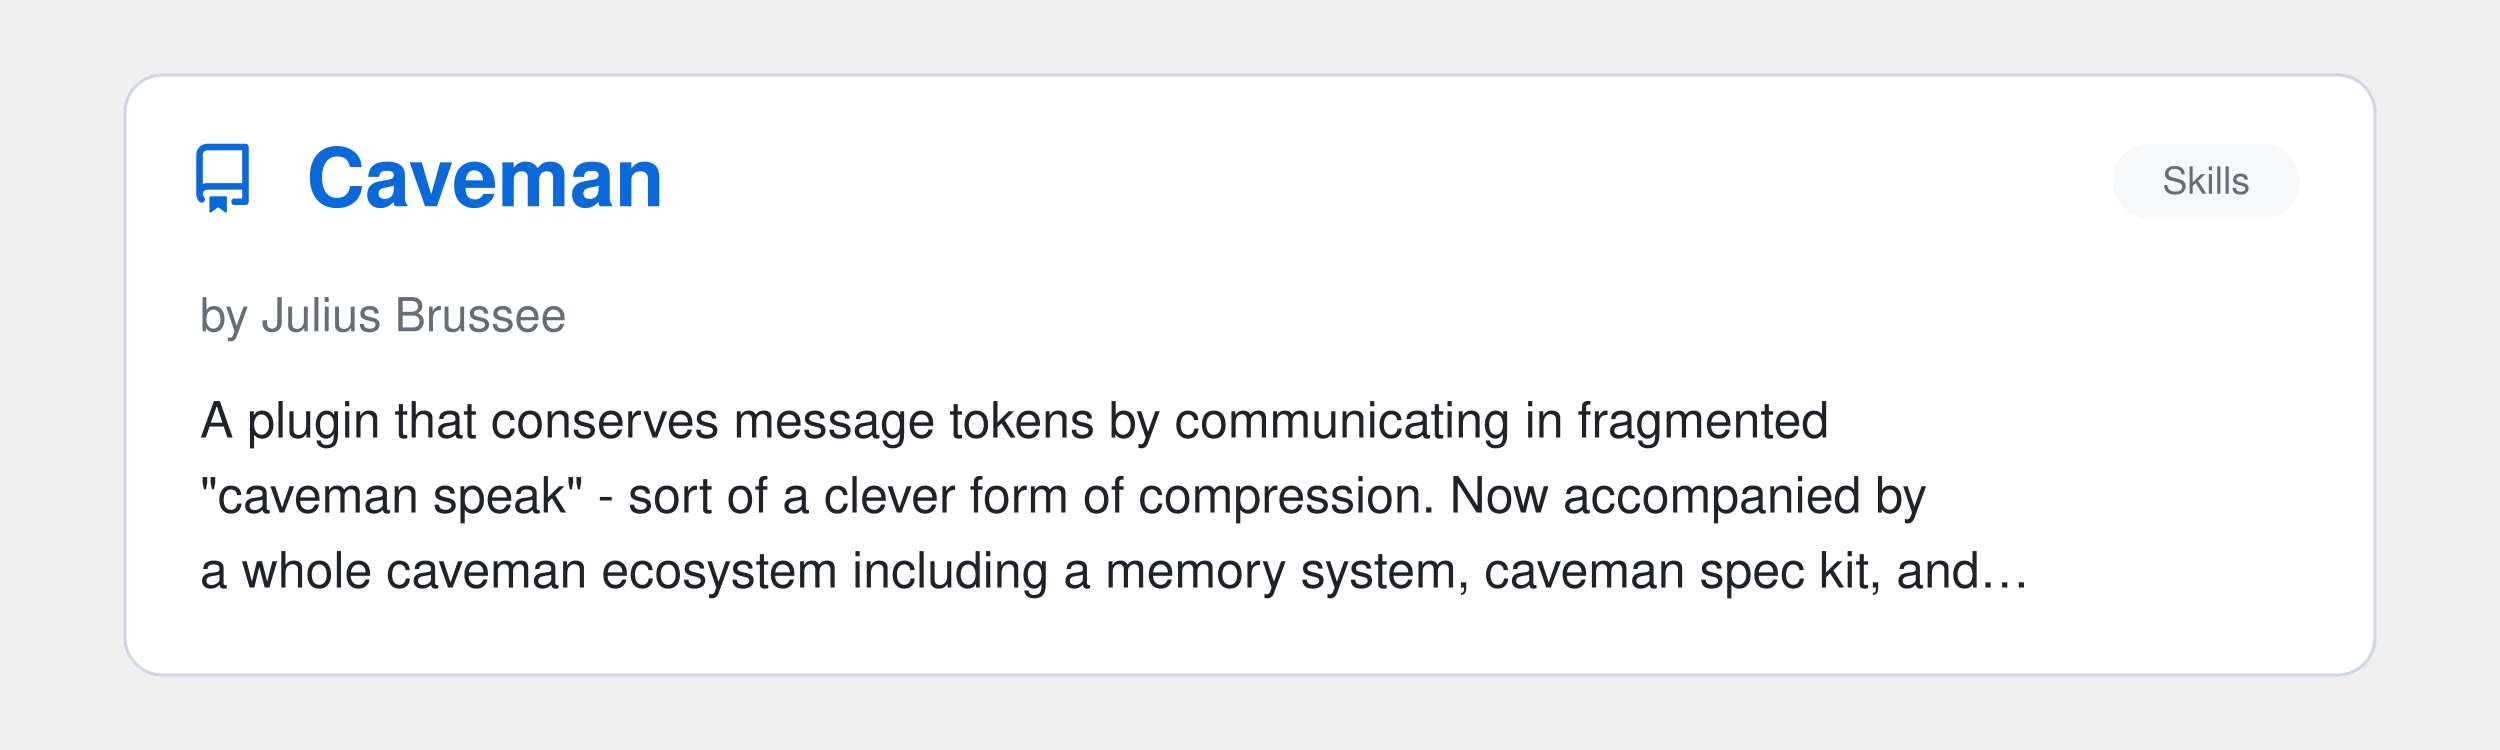
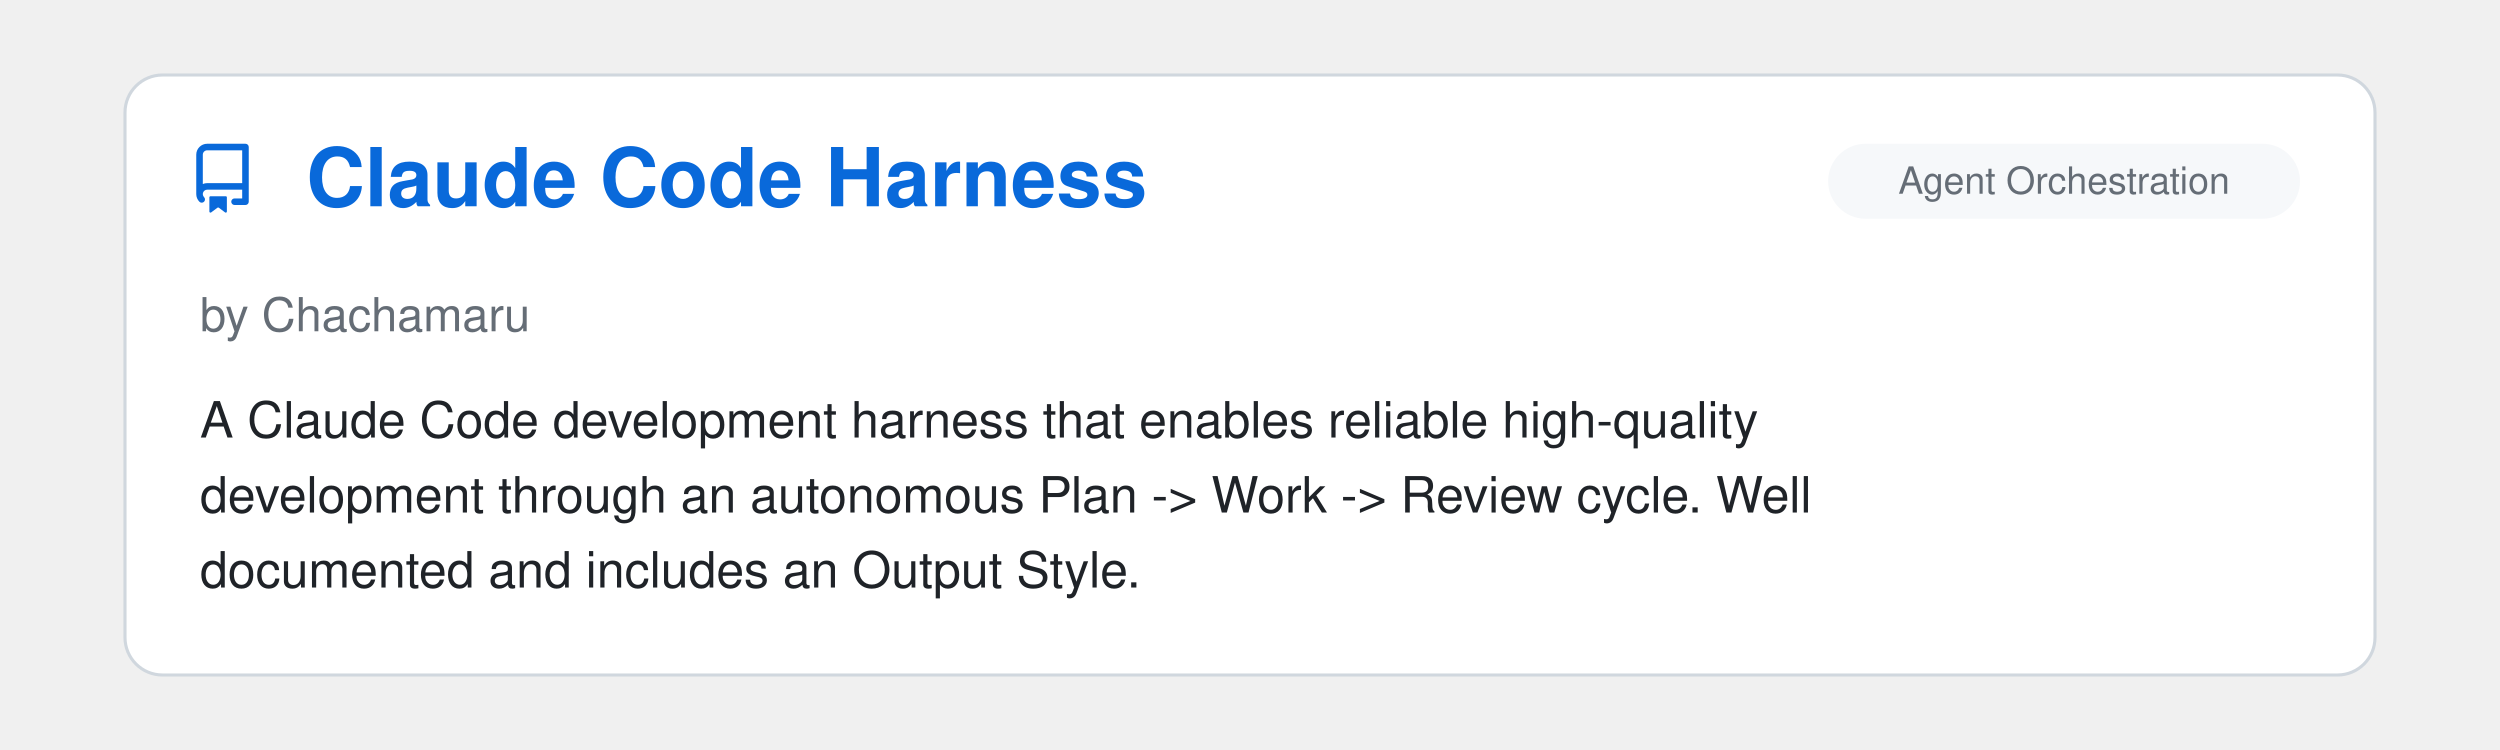
<svg xmlns="http://www.w3.org/2000/svg" viewBox="0 0 800 240" width="100%">
  <clipPath id="raClip">
    <rect x="0" y="0" width="800" height="240" />
  </clipPath>
  <g clip-path="url(#raClip)">
    <g id="raSlider">
      <animateTransform attributeName="transform" type="translate" calcMode="spline" values="0,0; 0,0; -800,0; -800,0; -1600,0; -1600,0; -2400,0; -2400,0; -3200,0; -3200,0; -4000,0; -4000,0; -4800,0" keyTimes="0; 0.15; 0.167; 0.317; 0.333; 0.483; 0.5; 0.65; 0.667; 0.817; 0.833; 0.983; 1" keySplines="0 0 1 1; 0.45 0 0.55 1; 0 0 1 1; 0.45 0 0.55 1; 0 0 1 1; 0.45 0 0.55 1; 0 0 1 1; 0.45 0 0.55 1; 0 0 1 1; 0.45 0 0.55 1; 0 0 1 1; 0.45 0 0.55 1" dur="39s" repeatCount="indefinite" />
      <g transform="translate(0, 0)">
        <rect x="40" y="24" width="720" height="192" rx="12" fill="#ffffff" stroke="#d0d7de" stroke-width="1" />
        <g transform="translate(60, 46) scale(1.4)" fill="#0969da">
          <path d="M2 2.5A2.5 2.5 0 0 1 4.5 0h8.75a.75.75 0 0 1 .75.75v12.5a.75.75 0 0 1-.75.75h-2.5a.75.75 0 0 1 0-1.5h1.75v-2h-8a1 1 0 0 0-.714 1.7.75.75 0 1 1-1.072 1.05A2.495 2.495 0 0 1 2 11.5Zm10.5-1h-8a1 1 0 0 0-1 1v6.708A2.486 2.486 0 0 1 4.5 9h8ZM5 12.25a.25.25 0 0 1 .25-.25h3.5a.25.25 0 0 1 .25.25v3.25a.25.25 0 0 1-.4.2l-1.45-1.087a.249.249 0 0 0-.3 0L5.4 15.7a.25.25 0 0 1-.4-.2Z" />
        </g>
+         <text x="98" y="66" font-family="-apple-system, BlinkMacSystemFont, 'Segoe UI', Helvetica, Arial, sans-serif" font-size="26" font-weight="700" fill="#0969da">Claude Code Harness</text>
+         <rect x="585" y="46" width="151" height="24" rx="12" fill="#f6f8fa" />
+         <text x="660.5" y="62" text-anchor="middle" font-family="-apple-system, BlinkMacSystemFont, 'Segoe UI', Helvetica, Arial, sans-serif" font-size="12" fill="#656d76">Agent Orchestration</text>
+         <text x="64" y="106" font-family="-apple-system, BlinkMacSystemFont, 'Segoe UI', Helvetica, Arial, sans-serif" font-size="15" fill="#656d76">by Chachamaru</text>
+         <text x="64" y="140" font-family="-apple-system, BlinkMacSystemFont, 'Segoe UI', Helvetica, Arial, sans-serif" font-size="16" fill="#1f2328">A Claude Code development harness that enables reliable high-quality</text>
+         <text x="64" y="164" font-family="-apple-system, BlinkMacSystemFont, 'Segoe UI', Helvetica, Arial, sans-serif" font-size="16" fill="#1f2328">development through an autonomous Plan -&gt; Work -&gt; Review cycle. Well</text>
+         <text x="64" y="188" font-family="-apple-system, BlinkMacSystemFont, 'Segoe UI', Helvetica, Arial, sans-serif" font-size="16" fill="#1f2328">documented and includes an Output Style.</text>
+       </g>
+       <g transform="translate(800, 0)">
+         <rect x="40" y="24" width="720" height="192" rx="12" fill="#ffffff" stroke="#d0d7de" stroke-width="1" />
+         <g transform="translate(60, 46) scale(1.4)" fill="#0969da">
+           <path d="M2 2.5A2.5 2.5 0 0 1 4.5 0h8.75a.75.75 0 0 1 .75.75v12.5a.75.75 0 0 1-.75.75h-2.5a.75.75 0 0 1 0-1.5h1.75v-2h-8a1 1 0 0 0-.714 1.7.75.75 0 1 1-1.072 1.05A2.495 2.495 0 0 1 2 11.5Zm10.5-1h-8a1 1 0 0 0-1 1v6.708A2.486 2.486 0 0 1 4.5 9h8ZM5 12.25a.25.25 0 0 1 .25-.25h3.5a.25.25 0 0 1 .25.25v3.25a.25.25 0 0 1-.4.2l-1.45-1.087a.249.249 0 0 0-.3 0L5.4 15.7a.25.25 0 0 1-.4-.2Z" />
+         </g>
        <text x="98" y="66" font-family="-apple-system, BlinkMacSystemFont, 'Segoe UI', Helvetica, Arial, sans-serif" font-size="26" font-weight="700" fill="#0969da">Caveman</text>
        <rect x="676" y="46" width="60" height="24" rx="12" fill="#f6f8fa" />
        <text x="706.0" y="62" text-anchor="middle" font-family="-apple-system, BlinkMacSystemFont, 'Segoe UI', Helvetica, Arial, sans-serif" font-size="12" fill="#656d76">Skills</text>
        <text x="64" y="106" font-family="-apple-system, BlinkMacSystemFont, 'Segoe UI', Helvetica, Arial, sans-serif" font-size="15" fill="#656d76">by Julius Brussee</text>
        <text x="64" y="140" font-family="-apple-system, BlinkMacSystemFont, 'Segoe UI', Helvetica, Arial, sans-serif" font-size="16" fill="#1f2328">A plugin that conserves message tokens by communicating in fragmented</text>
        <text x="64" y="164" font-family="-apple-system, BlinkMacSystemFont, 'Segoe UI', Helvetica, Arial, sans-serif" font-size="16" fill="#1f2328">"caveman speak" - sort of a clever form of compression. Now accompanied by</text>
        <text x="64" y="188" font-family="-apple-system, BlinkMacSystemFont, 'Segoe UI', Helvetica, Arial, sans-serif" font-size="16" fill="#1f2328">a whole caveman ecosystem including a memory system, caveman spec kit, and…</text>
      </g>
-       <g transform="translate(800, 0)">
+       <g transform="translate(1600, 0)">
        <rect x="40" y="24" width="720" height="192" rx="12" fill="#ffffff" stroke="#d0d7de" stroke-width="1" />
        <g transform="translate(60, 46) scale(1.4)" fill="#0969da">
          <path d="M2 2.5A2.5 2.5 0 0 1 4.5 0h8.75a.75.75 0 0 1 .75.75v12.5a.75.75 0 0 1-.75.75h-2.5a.75.75 0 0 1 0-1.5h1.75v-2h-8a1 1 0 0 0-.714 1.7.75.75 0 1 1-1.072 1.05A2.495 2.495 0 0 1 2 11.5Zm10.5-1h-8a1 1 0 0 0-1 1v6.708A2.486 2.486 0 0 1 4.5 9h8ZM5 12.25a.25.25 0 0 1 .25-.25h3.5a.25.25 0 0 1 .25.25v3.25a.25.25 0 0 1-.4.2l-1.45-1.087a.249.249 0 0 0-.3 0L5.4 15.7a.25.25 0 0 1-.4-.2Z" />
        </g>
        <text x="98" y="66" font-family="-apple-system, BlinkMacSystemFont, 'Segoe UI', Helvetica, Arial, sans-serif" font-size="26" font-weight="700" fill="#0969da">My Claude Code Setup</text>
        <rect x="516" y="46" width="220" height="24" rx="12" fill="#f6f8fa" />
        <text x="626.0" y="62" text-anchor="middle" font-family="-apple-system, BlinkMacSystemFont, 'Segoe UI', Helvetica, Arial, sans-serif" font-size="12" fill="#656d76">Research &amp; Scientific Inquiry</text>
        <text x="64" y="106" font-family="-apple-system, BlinkMacSystemFont, 'Segoe UI', Helvetica, Arial, sans-serif" font-size="15" fill="#656d76">by Pedro H. C. Sant'Anna</text>
        <text x="64" y="140" font-family="-apple-system, BlinkMacSystemFont, 'Segoe UI', Helvetica, Arial, sans-serif" font-size="16" fill="#1f2328">A ready-to-fork Claude Code template for academics using LaTeX/Beamer + R.</text>
        <text x="64" y="164" font-family="-apple-system, BlinkMacSystemFont, 'Segoe UI', Helvetica, Arial, sans-serif" font-size="16" fill="#1f2328">Multi-agent review, quality gates, adversarial QA, and replication</text>
        <text x="64" y="188" font-family="-apple-system, BlinkMacSystemFont, 'Segoe UI', Helvetica, Arial, sans-serif" font-size="16" fill="#1f2328">protocols. Great use of orchestration patterns and great documentation.</text>
      </g>
-       <g transform="translate(1600, 0)">
+       <g transform="translate(2400, 0)">
        <rect x="40" y="24" width="720" height="192" rx="12" fill="#ffffff" stroke="#d0d7de" stroke-width="1" />
        <g transform="translate(60, 46) scale(1.4)" fill="#0969da">
          <path d="M2 2.5A2.5 2.5 0 0 1 4.5 0h8.75a.75.75 0 0 1 .75.75v12.5a.75.75 0 0 1-.75.75h-2.5a.75.75 0 0 1 0-1.5h1.75v-2h-8a1 1 0 0 0-.714 1.7.75.75 0 1 1-1.072 1.05A2.495 2.495 0 0 1 2 11.5Zm10.5-1h-8a1 1 0 0 0-1 1v6.708A2.486 2.486 0 0 1 4.5 9h8ZM5 12.25a.25.25 0 0 1 .25-.25h3.5a.25.25 0 0 1 .25.25v3.25a.25.25 0 0 1-.4.2l-1.45-1.087a.249.249 0 0 0-.3 0L5.4 15.7a.25.25 0 0 1-.4-.2Z" />
        </g>
        <text x="98" y="66" font-family="-apple-system, BlinkMacSystemFont, 'Segoe UI', Helvetica, Arial, sans-serif" font-size="26" font-weight="700" fill="#0969da">Superpowers</text>
        <rect x="676" y="46" width="60" height="24" rx="12" fill="#f6f8fa" />
        <text x="706.0" y="62" text-anchor="middle" font-family="-apple-system, BlinkMacSystemFont, 'Segoe UI', Helvetica, Arial, sans-serif" font-size="12" fill="#656d76">Skills</text>
        <text x="64" y="106" font-family="-apple-system, BlinkMacSystemFont, 'Segoe UI', Helvetica, Arial, sans-serif" font-size="15" fill="#656d76">by Jesse Vincent</text>
        <text x="64" y="140" font-family="-apple-system, BlinkMacSystemFont, 'Segoe UI', Helvetica, Arial, sans-serif" font-size="16" fill="#1f2328">A strong bundle of core competencies for software engineering, with good</text>
        <text x="64" y="164" font-family="-apple-system, BlinkMacSystemFont, 'Segoe UI', Helvetica, Arial, sans-serif" font-size="16" fill="#1f2328">coverage of a large portion of the SDLC - from planning, reviewing,</text>
        <text x="64" y="188" font-family="-apple-system, BlinkMacSystemFont, 'Segoe UI', Helvetica, Arial, sans-serif" font-size="16" fill="#1f2328">testing, debugging... Well written, well organized, and adaptable. The…</text>
      </g>
-       <g transform="translate(2400, 0)">
+       <g transform="translate(3200, 0)">
        <rect x="40" y="24" width="720" height="192" rx="12" fill="#ffffff" stroke="#d0d7de" stroke-width="1" />
        <g transform="translate(60, 46) scale(1.4)" fill="#0969da">
          <path d="M2 2.5A2.5 2.5 0 0 1 4.5 0h8.75a.75.75 0 0 1 .75.75v12.5a.75.75 0 0 1-.75.75h-2.5a.75.75 0 0 1 0-1.5h1.75v-2h-8a1 1 0 0 0-.714 1.7.75.75 0 1 1-1.072 1.05A2.495 2.495 0 0 1 2 11.5Zm10.5-1h-8a1 1 0 0 0-1 1v6.708A2.486 2.486 0 0 1 4.5 9h8ZM5 12.25a.25.25 0 0 1 .25-.25h3.5a.25.25 0 0 1 .25.25v3.25a.25.25 0 0 1-.4.2l-1.45-1.087a.249.249 0 0 0-.3 0L5.4 15.7a.25.25 0 0 1-.4-.2Z" />
        </g>
        <text x="98" y="66" font-family="-apple-system, BlinkMacSystemFont, 'Segoe UI', Helvetica, Arial, sans-serif" font-size="26" font-weight="700" fill="#0969da">Ralph for Claude Code</text>
        <rect x="585" y="46" width="151" height="24" rx="12" fill="#f6f8fa" />
        <text x="660.5" y="62" text-anchor="middle" font-family="-apple-system, BlinkMacSystemFont, 'Segoe UI', Helvetica, Arial, sans-serif" font-size="12" fill="#656d76">Agent Orchestration</text>
        <text x="64" y="106" font-family="-apple-system, BlinkMacSystemFont, 'Segoe UI', Helvetica, Arial, sans-serif" font-size="15" fill="#656d76">by Frank Bria</text>
        <text x="64" y="140" font-family="-apple-system, BlinkMacSystemFont, 'Segoe UI', Helvetica, Arial, sans-serif" font-size="16" fill="#1f2328">An autonomous AI development framework that enables Claude Code to work</text>
        <text x="64" y="164" font-family="-apple-system, BlinkMacSystemFont, 'Segoe UI', Helvetica, Arial, sans-serif" font-size="16" fill="#1f2328">iteratively on projects until completion. Features intelligent exit</text>
        <text x="64" y="188" font-family="-apple-system, BlinkMacSystemFont, 'Segoe UI', Helvetica, Arial, sans-serif" font-size="16" fill="#1f2328">detection, rate limiting, circuit breaker patterns, and comprehensive…</text>
      </g>
-       <g transform="translate(3200, 0)">
+       <g transform="translate(4000, 0)">
        <rect x="40" y="24" width="720" height="192" rx="12" fill="#ffffff" stroke="#d0d7de" stroke-width="1" />
        <g transform="translate(60, 46) scale(1.4)" fill="#0969da">
          <path d="M2 2.5A2.5 2.5 0 0 1 4.5 0h8.75a.75.75 0 0 1 .75.75v12.5a.75.75 0 0 1-.75.75h-2.5a.75.75 0 0 1 0-1.5h1.75v-2h-8a1 1 0 0 0-.714 1.7.75.75 0 1 1-1.072 1.05A2.495 2.495 0 0 1 2 11.5Zm10.5-1h-8a1 1 0 0 0-1 1v6.708A2.486 2.486 0 0 1 4.5 9h8ZM5 12.25a.25.25 0 0 1 .25-.25h3.5a.25.25 0 0 1 .25.25v3.25a.25.25 0 0 1-.4.2l-1.45-1.087a.249.249 0 0 0-.3 0L5.4 15.7a.25.25 0 0 1-.4-.2Z" />
        </g>
        <text x="98" y="66" font-family="-apple-system, BlinkMacSystemFont, 'Segoe UI', Helvetica, Arial, sans-serif" font-size="26" font-weight="700" fill="#0969da">visual-explainer</text>
        <rect x="592" y="46" width="144" height="24" rx="12" fill="#f6f8fa" />
        <text x="664.0" y="62" text-anchor="middle" font-family="-apple-system, BlinkMacSystemFont, 'Segoe UI', Helvetica, Arial, sans-serif" font-size="12" fill="#656d76">Design &amp; UI/UX</text>
        <text x="64" y="106" font-family="-apple-system, BlinkMacSystemFont, 'Segoe UI', Helvetica, Arial, sans-serif" font-size="15" fill="#656d76">by nicobailon</text>
        <text x="64" y="140" font-family="-apple-system, BlinkMacSystemFont, 'Segoe UI', Helvetica, Arial, sans-serif" font-size="16" fill="#1f2328">Agent skill and plugin that turns complex terminal output into styled HTML</text>
        <text x="64" y="164" font-family="-apple-system, BlinkMacSystemFont, 'Segoe UI', Helvetica, Arial, sans-serif" font-size="16" fill="#1f2328">pages or slide decks for diagrams, diff reviews, plan audits, data tables,</text>
        <text x="64" y="188" font-family="-apple-system, BlinkMacSystemFont, 'Segoe UI', Helvetica, Arial, sans-serif" font-size="16" fill="#1f2328">and project recaps. Generates self-contained browser-readable artifacts…</text>
      </g>
-       <g transform="translate(4000, 0)">
-         <rect x="40" y="24" width="720" height="192" rx="12" fill="#ffffff" stroke="#d0d7de" stroke-width="1" />
-         <g transform="translate(60, 46) scale(1.4)" fill="#0969da">
-           <path d="M2 2.5A2.5 2.5 0 0 1 4.5 0h8.75a.75.75 0 0 1 .75.75v12.5a.75.75 0 0 1-.75.75h-2.5a.75.75 0 0 1 0-1.5h1.75v-2h-8a1 1 0 0 0-.714 1.7.75.75 0 1 1-1.072 1.05A2.495 2.495 0 0 1 2 11.5Zm10.5-1h-8a1 1 0 0 0-1 1v6.708A2.486 2.486 0 0 1 4.5 9h8ZM5 12.25a.25.25 0 0 1 .25-.25h3.5a.25.25 0 0 1 .25.25v3.25a.25.25 0 0 1-.4.2l-1.45-1.087a.249.249 0 0 0-.3 0L5.4 15.7a.25.25 0 0 1-.4-.2Z" />
-         </g>
-         <text x="98" y="66" font-family="-apple-system, BlinkMacSystemFont, 'Segoe UI', Helvetica, Arial, sans-serif" font-size="26" font-weight="700" fill="#0969da">Claude Code Infrastructur…</text>
-         <rect x="676" y="46" width="60" height="24" rx="12" fill="#f6f8fa" />
-         <text x="706.0" y="62" text-anchor="middle" font-family="-apple-system, BlinkMacSystemFont, 'Segoe UI', Helvetica, Arial, sans-serif" font-size="12" fill="#656d76">Skills</text>
-         <text x="64" y="106" font-family="-apple-system, BlinkMacSystemFont, 'Segoe UI', Helvetica, Arial, sans-serif" font-size="15" fill="#656d76">by diet103</text>
-         <text x="64" y="140" font-family="-apple-system, BlinkMacSystemFont, 'Segoe UI', Helvetica, Arial, sans-serif" font-size="16" fill="#1f2328">A remarkably innovative approach to working with Skills, the centerpiece</text>
-         <text x="64" y="164" font-family="-apple-system, BlinkMacSystemFont, 'Segoe UI', Helvetica, Arial, sans-serif" font-size="16" fill="#1f2328">of which being a technique that leverages hooks to ensure that Claude</text>
-         <text x="64" y="188" font-family="-apple-system, BlinkMacSystemFont, 'Segoe UI', Helvetica, Arial, sans-serif" font-size="16" fill="#1f2328">intelligently selects and activates the appropriate Skill given the…</text>
-       </g>
      <g transform="translate(4800, 0)">
        <rect x="40" y="24" width="720" height="192" rx="12" fill="#ffffff" stroke="#d0d7de" stroke-width="1" />
        <g transform="translate(60, 46) scale(1.4)" fill="#0969da">
          <path d="M2 2.5A2.5 2.5 0 0 1 4.5 0h8.75a.75.75 0 0 1 .75.75v12.5a.75.75 0 0 1-.75.75h-2.5a.75.75 0 0 1 0-1.5h1.75v-2h-8a1 1 0 0 0-.714 1.7.75.75 0 1 1-1.072 1.05A2.495 2.495 0 0 1 2 11.5Zm10.5-1h-8a1 1 0 0 0-1 1v6.708A2.486 2.486 0 0 1 4.5 9h8ZM5 12.25a.25.25 0 0 1 .25-.25h3.5a.25.25 0 0 1 .25.25v3.25a.25.25 0 0 1-.4.2l-1.45-1.087a.249.249 0 0 0-.3 0L5.4 15.7a.25.25 0 0 1-.4-.2Z" />
        </g>
-         <text x="98" y="66" font-family="-apple-system, BlinkMacSystemFont, 'Segoe UI', Helvetica, Arial, sans-serif" font-size="26" font-weight="700" fill="#0969da">Caveman</text>
-         <rect x="676" y="46" width="60" height="24" rx="12" fill="#f6f8fa" />
-         <text x="706.0" y="62" text-anchor="middle" font-family="-apple-system, BlinkMacSystemFont, 'Segoe UI', Helvetica, Arial, sans-serif" font-size="12" fill="#656d76">Skills</text>
-         <text x="64" y="106" font-family="-apple-system, BlinkMacSystemFont, 'Segoe UI', Helvetica, Arial, sans-serif" font-size="15" fill="#656d76">by Julius Brussee</text>
-         <text x="64" y="140" font-family="-apple-system, BlinkMacSystemFont, 'Segoe UI', Helvetica, Arial, sans-serif" font-size="16" fill="#1f2328">A plugin that conserves message tokens by communicating in fragmented</text>
-         <text x="64" y="164" font-family="-apple-system, BlinkMacSystemFont, 'Segoe UI', Helvetica, Arial, sans-serif" font-size="16" fill="#1f2328">"caveman speak" - sort of a clever form of compression. Now accompanied by</text>
-         <text x="64" y="188" font-family="-apple-system, BlinkMacSystemFont, 'Segoe UI', Helvetica, Arial, sans-serif" font-size="16" fill="#1f2328">a whole caveman ecosystem including a memory system, caveman spec kit, and…</text>
+         <text x="98" y="66" font-family="-apple-system, BlinkMacSystemFont, 'Segoe UI', Helvetica, Arial, sans-serif" font-size="26" font-weight="700" fill="#0969da">Claude Code Harness</text>
+         <rect x="585" y="46" width="151" height="24" rx="12" fill="#f6f8fa" />
+         <text x="660.5" y="62" text-anchor="middle" font-family="-apple-system, BlinkMacSystemFont, 'Segoe UI', Helvetica, Arial, sans-serif" font-size="12" fill="#656d76">Agent Orchestration</text>
+         <text x="64" y="106" font-family="-apple-system, BlinkMacSystemFont, 'Segoe UI', Helvetica, Arial, sans-serif" font-size="15" fill="#656d76">by Chachamaru</text>
+         <text x="64" y="140" font-family="-apple-system, BlinkMacSystemFont, 'Segoe UI', Helvetica, Arial, sans-serif" font-size="16" fill="#1f2328">A Claude Code development harness that enables reliable high-quality</text>
+         <text x="64" y="164" font-family="-apple-system, BlinkMacSystemFont, 'Segoe UI', Helvetica, Arial, sans-serif" font-size="16" fill="#1f2328">development through an autonomous Plan -&gt; Work -&gt; Review cycle. Well</text>
+         <text x="64" y="188" font-family="-apple-system, BlinkMacSystemFont, 'Segoe UI', Helvetica, Arial, sans-serif" font-size="16" fill="#1f2328">documented and includes an Output Style.</text>
      </g>
    </g>
  </g>
</svg>
